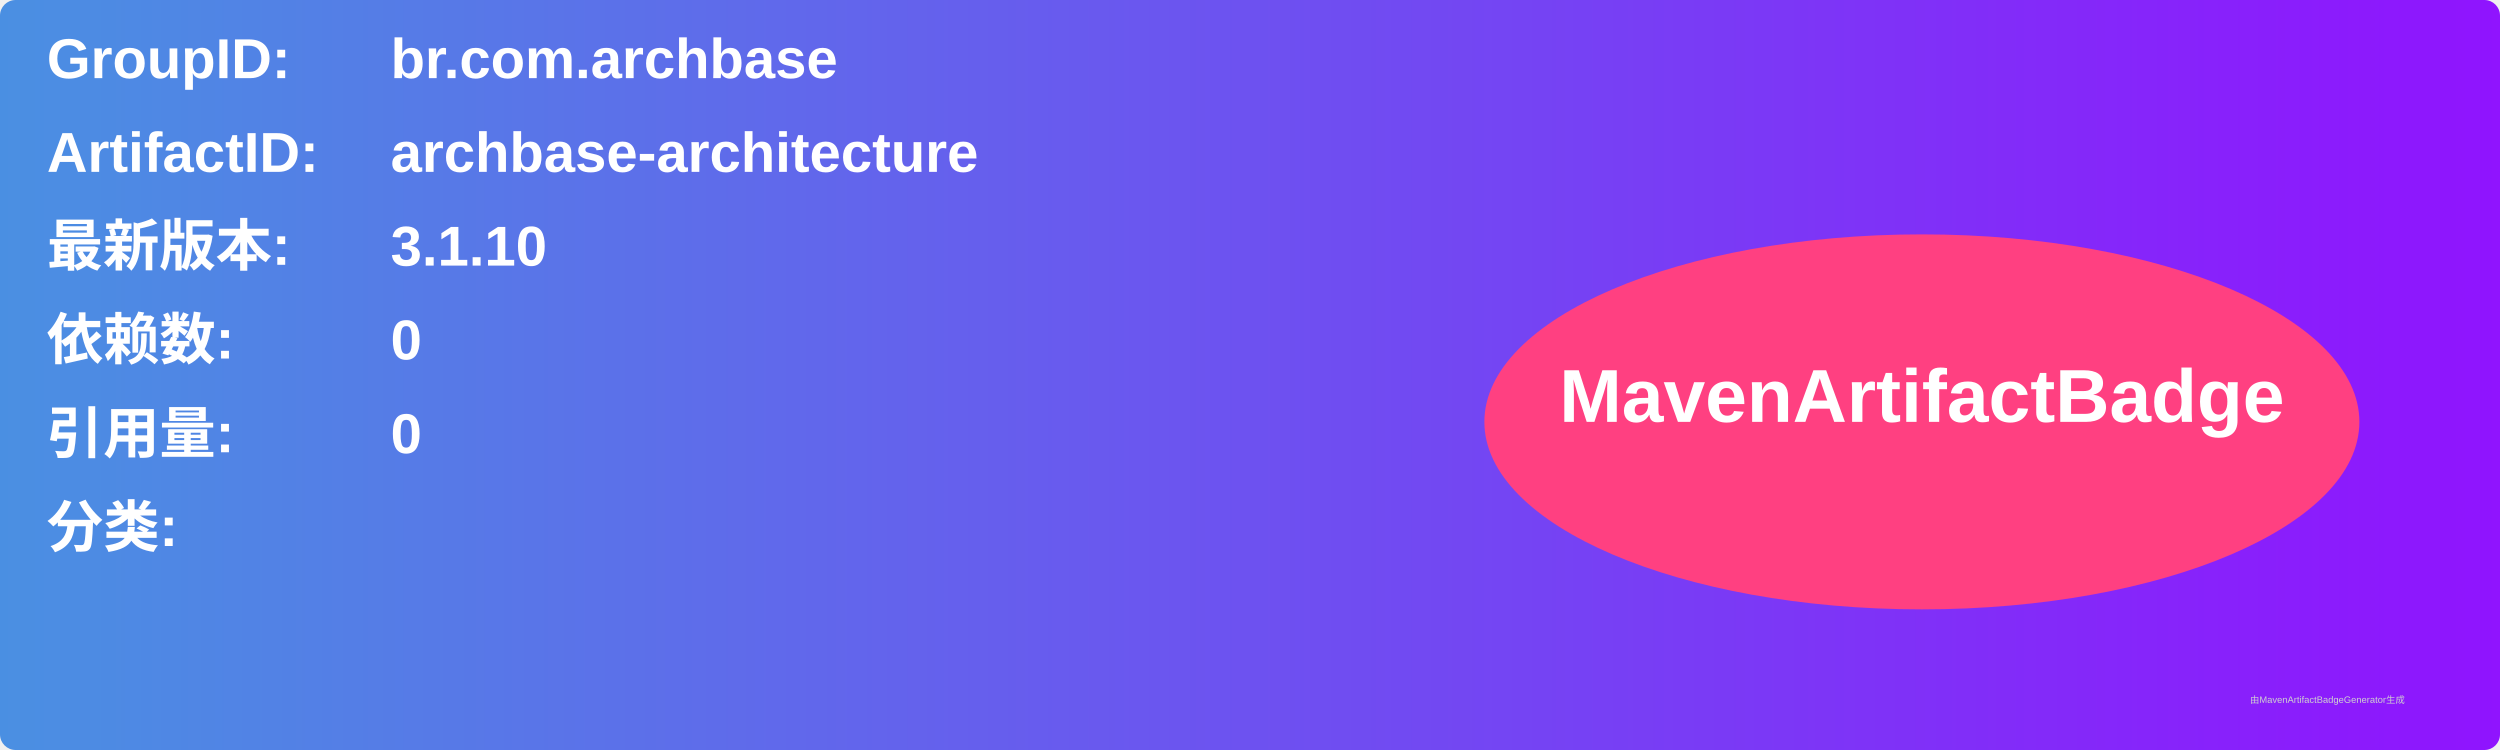
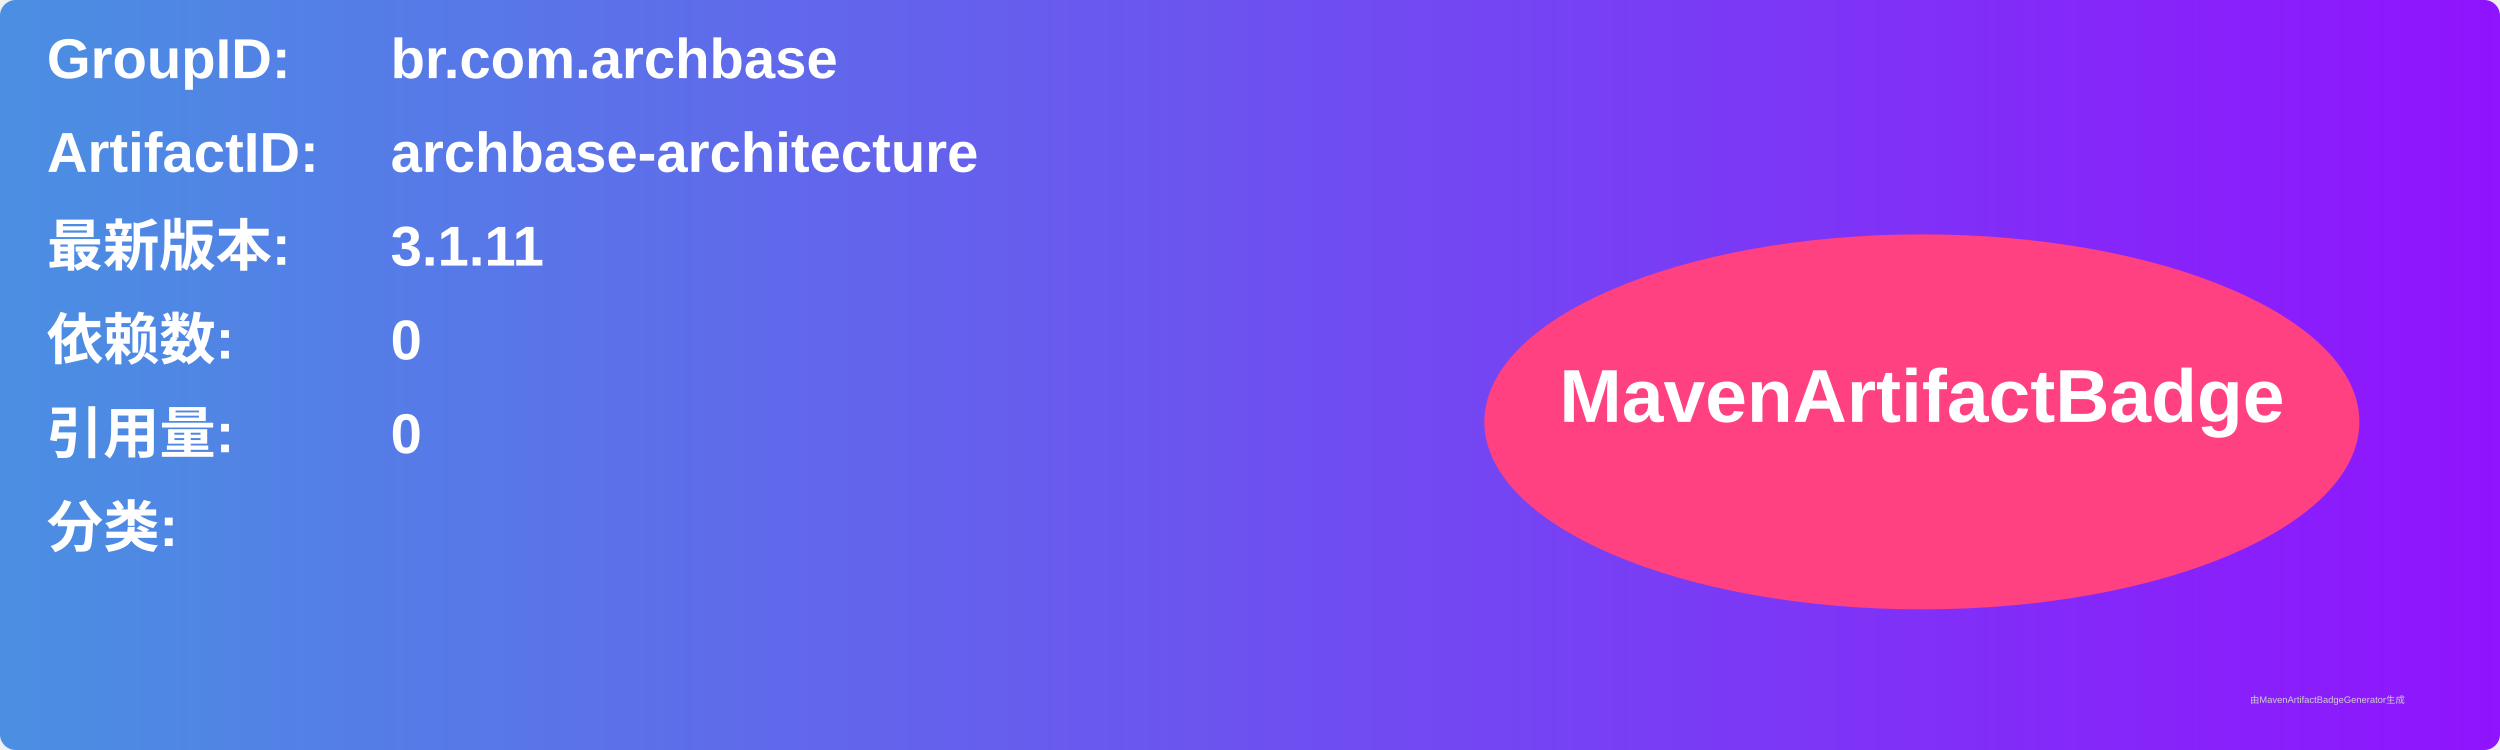
<svg xmlns="http://www.w3.org/2000/svg" width="800" height="240" viewBox="0 0 800 240">
  <linearGradient id="grad" x1="0%" y1="0%" x2="100%" y2="0%">
    <stop offset="0%" stop-color="#4a90e2" />
    <stop offset="100%" stop-color="#9013fe" />
  </linearGradient>
  <rect width="100%" height="100%" rx="5" ry="5" fill="url(#grad)" />
  <g transform="translate(15, 15)">
    <text x="0" y="10" font-family="Arial" font-size="18" fill="white" font-weight="bold" width="260">GroupID:</text>
    <text x="110" y="10" font-family="Arial" font-size="18" fill="white" font-weight="bold" width="460">br.com.archbase</text>
    <text x="0" y="40" font-family="Arial" font-size="18" fill="white" font-weight="bold" width="260">ArtifactID:</text>
    <text x="110" y="40" font-family="Arial" font-size="18" fill="white" font-weight="bold" width="460">archbase-architecture</text>
    <text x="0" y="70" font-family="Arial" font-size="18" fill="white" font-weight="bold">最新版本:</text>
    <text x="110" y="70" font-family="Arial" font-size="18" fill="white" font-weight="bold">
-       <tspan font-weight="bold">3.1.10</tspan>
+       <tspan font-weight="bold">3.1.11</tspan>
    </text>
    <text x="0" y="100" font-family="Arial" font-size="18" fill="white" font-weight="bold">依赖数: </text>
    <text x="110" y="100" font-family="Arial" font-size="18" fill="white">
      <tspan font-weight="bold">0</tspan>
    </text>
    <text x="0" y="130" font-family="Arial" font-size="18" fill="white" font-weight="bold">引用量: </text>
    <text x="110" y="130" font-family="Arial" font-size="18" fill="white">
      <tspan font-weight="bold">0</tspan>
    </text>
    <text x="0" y="160" font-family="Arial" font-size="18" fill="white" font-weight="bold">分类:</text>
    <text x="10" y="190" font-family="Arial" font-size="10" fill="white">
      <tspan font-weight="bold" />
    </text>
    <ellipse cx="600" cy="120" rx="140" ry="60" fill="#ff4081" />
    <text x="600" y="120" text-anchor="middle" font-family="Arial" font-size="24" fill="white" font-weight="bold">MavenArtifactBadge</text>
  </g>
  <text x="720" y="225" font-family="Arial" font-size="3" fill="#d0d0d0">由MavenArtifactBadgeGenerator生成</text>
</svg>
